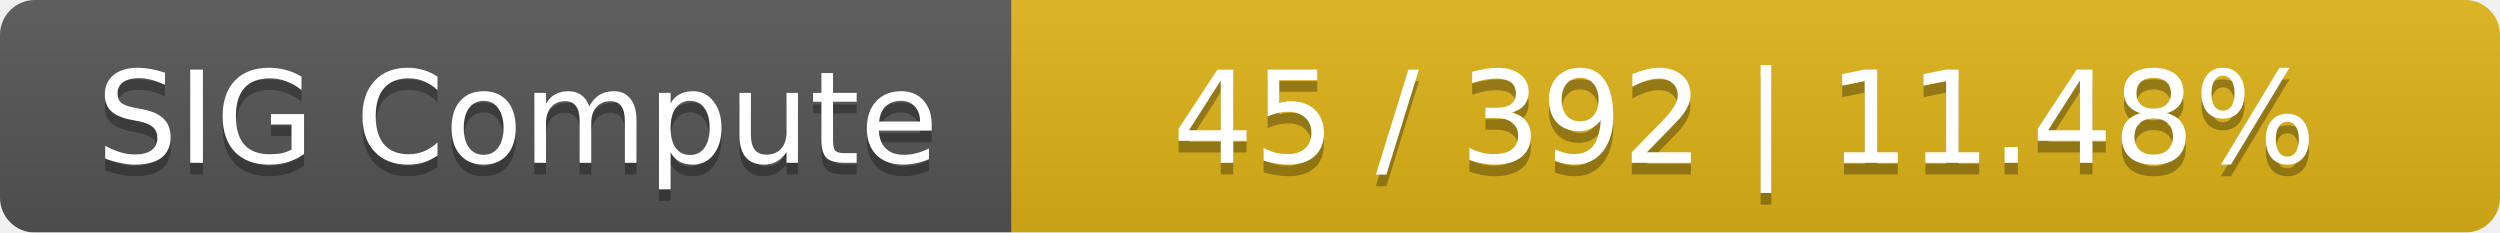
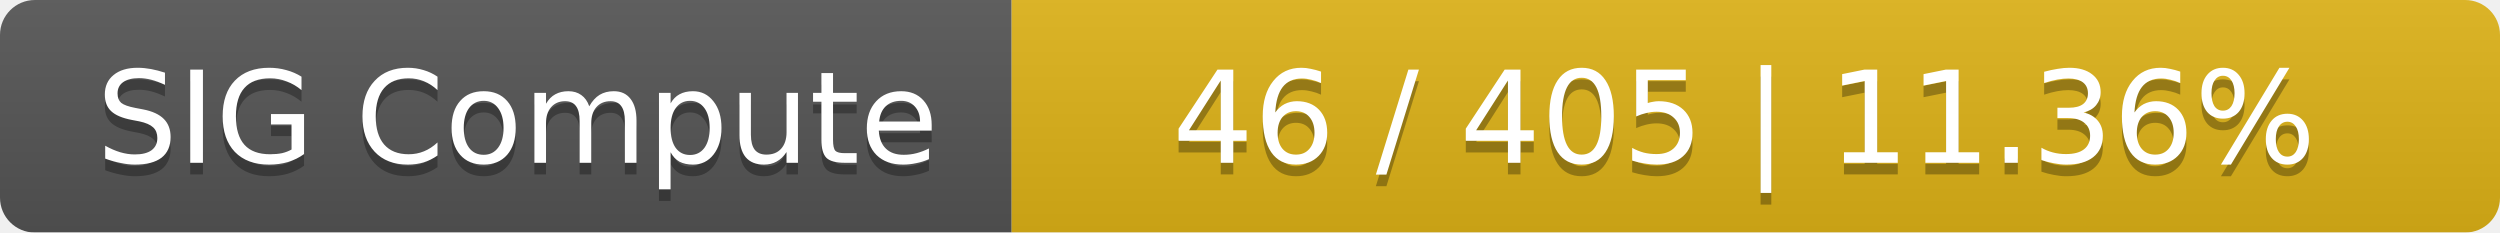
<svg xmlns="http://www.w3.org/2000/svg" width="215" height="20">
  <linearGradient id="smooth" x2="0" y2="100%">
    <stop offset="0" stop-color="#bbb" stop-opacity=".1" />
    <stop offset="1" stop-opacity=".1" />
  </linearGradient>
  <mask id="round">
    <rect width="215" height="20" rx="3" fill="#fff" />
  </mask>
  <g mask="url(#round)">
    <rect width="87" height="20" fill="#555" />
    <rect x="87" width="128" height="20" fill="#dfb317" />
    <rect width="215" height="20" fill="url(#smooth)" />
  </g>
  <g fill="#fff" text-anchor="middle" font-family="DejaVu Sans,Verdana,Geneva,sans-serif" font-size="11">
    <text x="44.5" y="15" fill="#010101" fill-opacity=".3">SIG Compute</text>
    <text x="44.5" y="14">SIG Compute</text>
-     <text x="150" y="15" fill="#010101" fill-opacity=".3">45 / 392    |    11.48%</text>
-     <text x="150" y="14">45 / 392    |    11.48%</text>
+     <text x="150" y="15" fill="#010101" fill-opacity=".3">46 / 405    |    11.36%</text>
+     <text x="150" y="14">46 / 405    |    11.36%</text>
  </g>
</svg>
